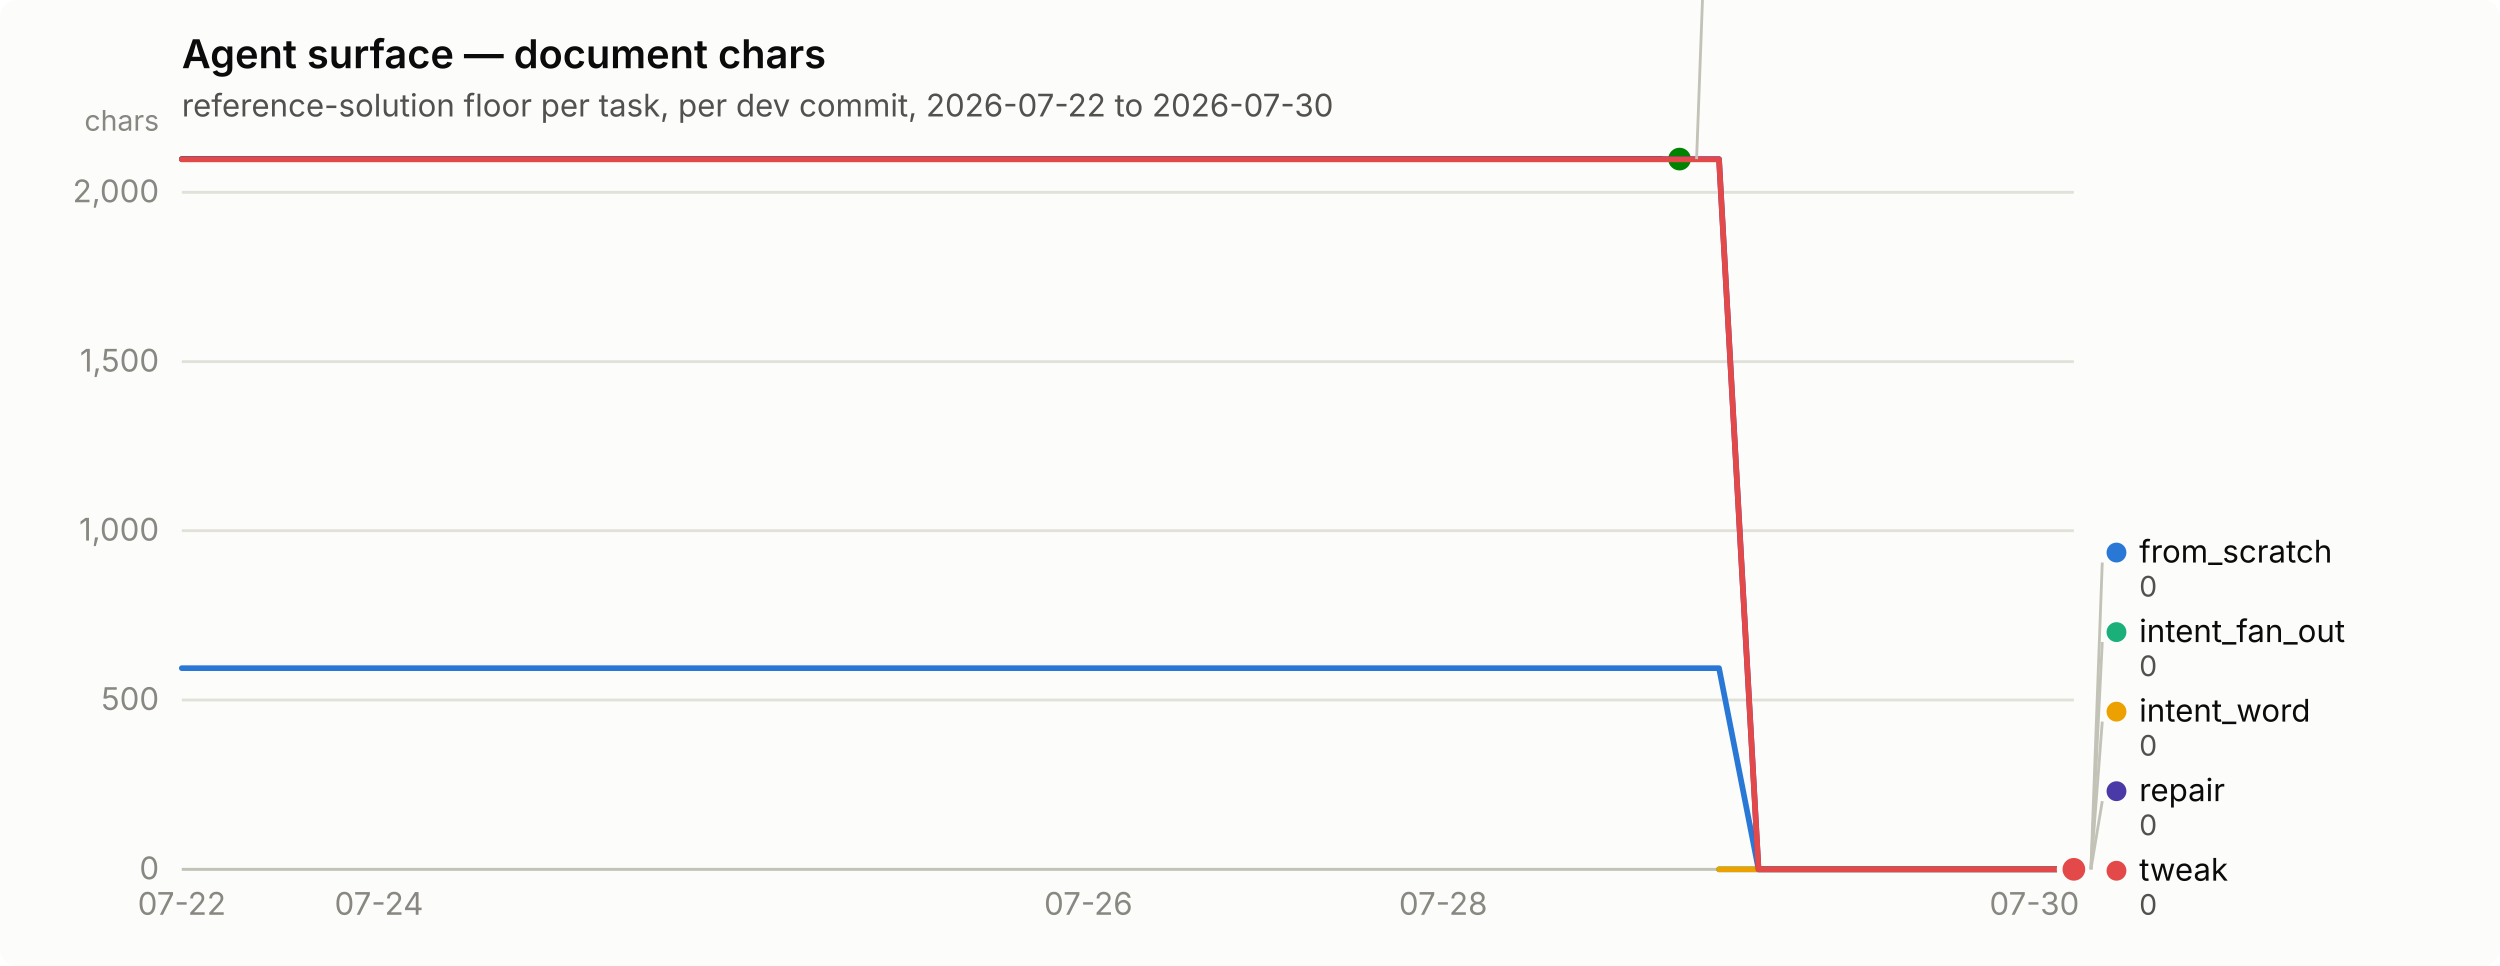
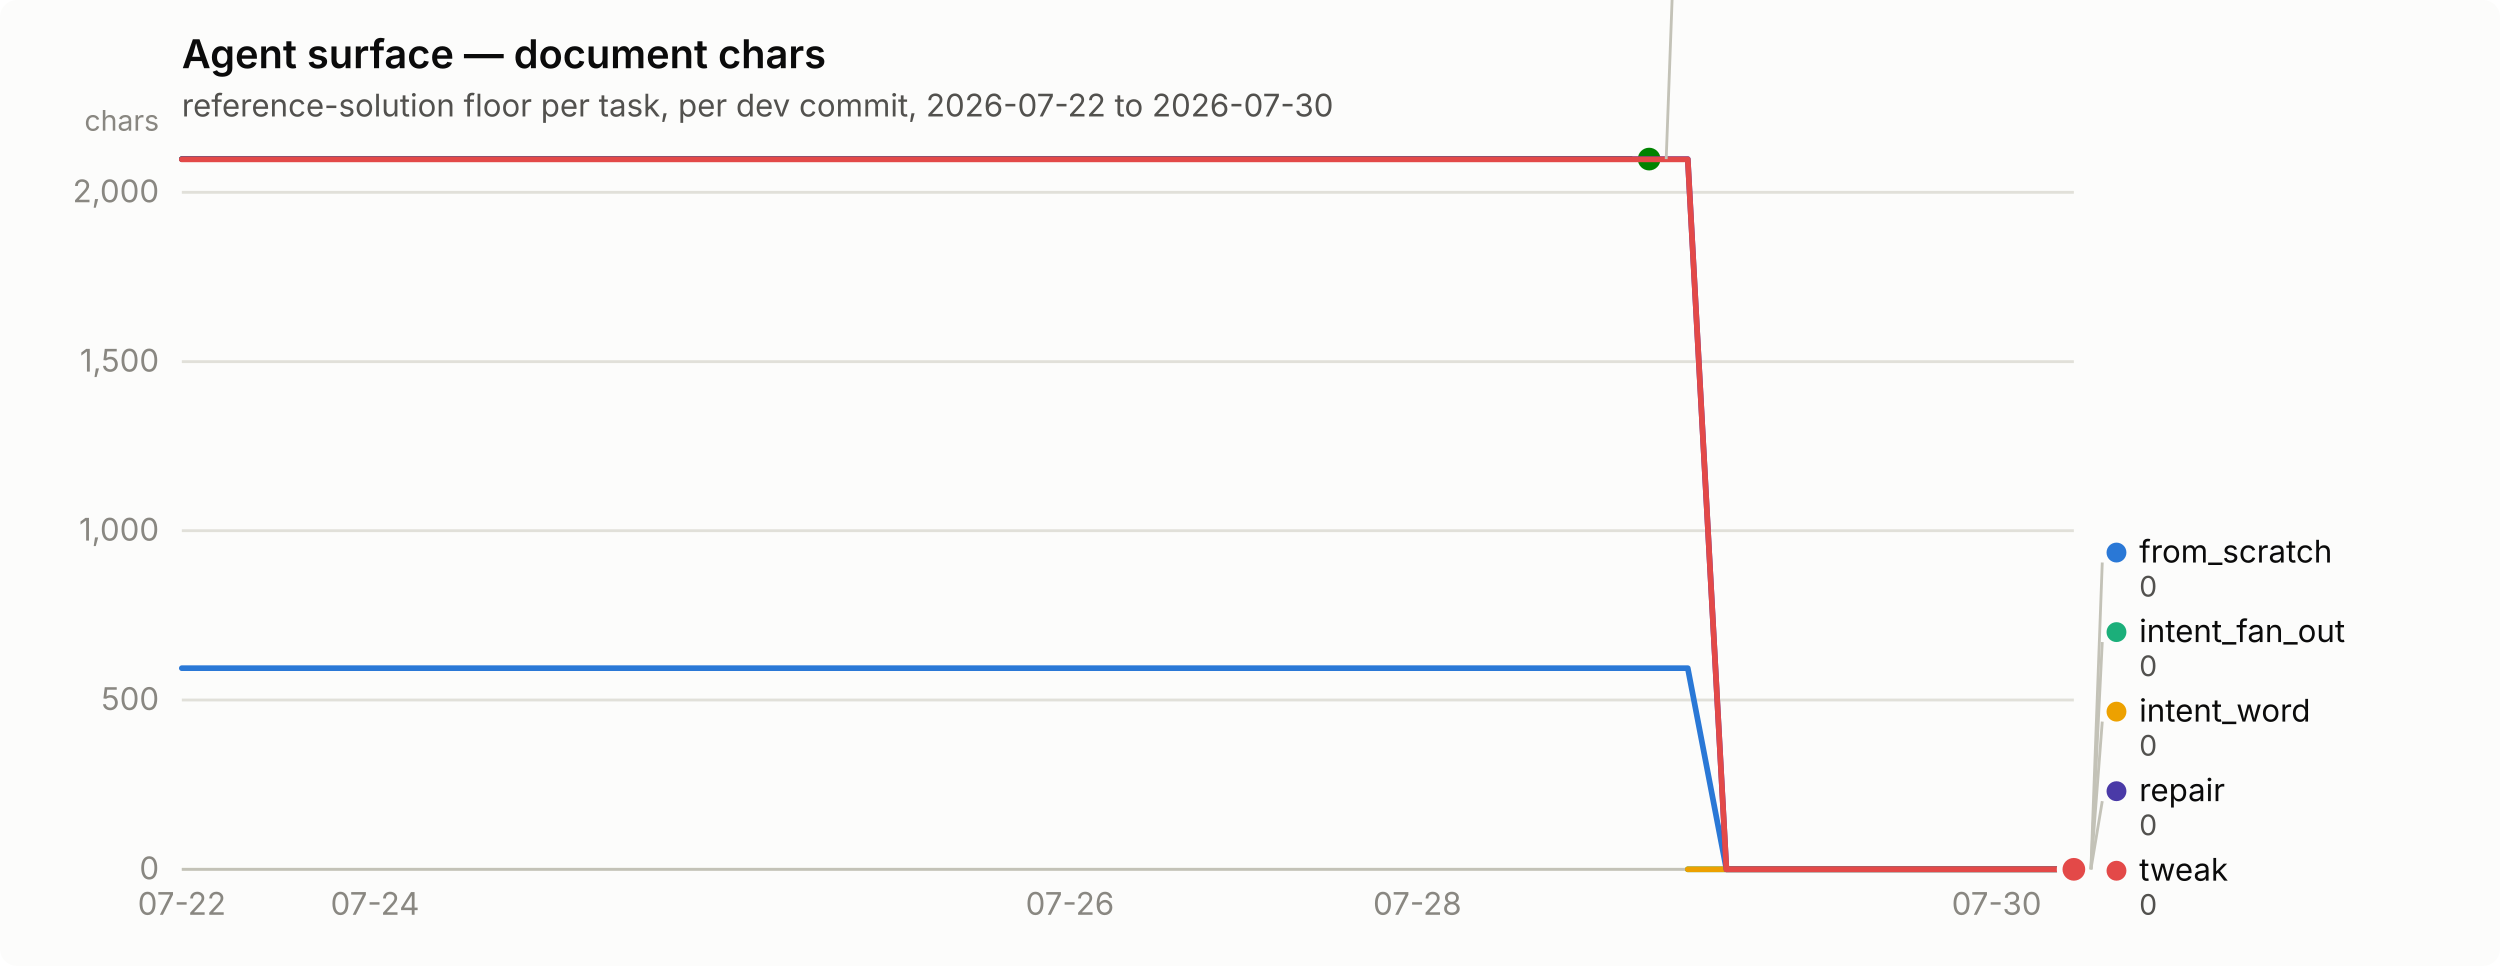
<svg xmlns="http://www.w3.org/2000/svg" width="880" height="340" viewBox="0 0 880 340" role="img" aria-label="Agent surface — document chars">
  <rect width="880" height="340" rx="6" fill="#fcfcfb" />
  <text x="64" y="24" font-family="system-ui, -apple-system, &quot;Segoe UI&quot;, sans-serif" font-size="14" font-weight="600" fill="#0b0b0b">Agent surface — document chars</text>
  <text x="64" y="41" font-family="system-ui, -apple-system, &quot;Segoe UI&quot;, sans-serif" font-size="11" fill="#52514e">reference-solution floor per task, per dev commit, 2026-07-22 to 2026-07-30</text>
  <line x1="64" y1="306.0" x2="730" y2="306.0" stroke="#e1e0d9" stroke-width="1" />
  <text x="56" y="309.5" text-anchor="end" font-family="system-ui, -apple-system, &quot;Segoe UI&quot;, sans-serif" font-size="11" style="font-variant-numeric: tabular-nums" fill="#898781">0</text>
  <line x1="64" y1="246.4" x2="730" y2="246.4" stroke="#e1e0d9" stroke-width="1" />
  <text x="56" y="249.9" text-anchor="end" font-family="system-ui, -apple-system, &quot;Segoe UI&quot;, sans-serif" font-size="11" style="font-variant-numeric: tabular-nums" fill="#898781">500</text>
  <line x1="64" y1="186.8" x2="730" y2="186.8" stroke="#e1e0d9" stroke-width="1" />
  <text x="56" y="190.3" text-anchor="end" font-family="system-ui, -apple-system, &quot;Segoe UI&quot;, sans-serif" font-size="11" style="font-variant-numeric: tabular-nums" fill="#898781">1,000</text>
  <line x1="64" y1="127.3" x2="730" y2="127.3" stroke="#e1e0d9" stroke-width="1" />
  <text x="56" y="130.8" text-anchor="end" font-family="system-ui, -apple-system, &quot;Segoe UI&quot;, sans-serif" font-size="11" style="font-variant-numeric: tabular-nums" fill="#898781">1,500</text>
  <line x1="64" y1="67.7" x2="730" y2="67.7" stroke="#e1e0d9" stroke-width="1" />
  <text x="56" y="71.2" text-anchor="end" font-family="system-ui, -apple-system, &quot;Segoe UI&quot;, sans-serif" font-size="11" style="font-variant-numeric: tabular-nums" fill="#898781">2,000</text>
  <text x="56" y="46" text-anchor="end" font-family="system-ui, -apple-system, &quot;Segoe UI&quot;, sans-serif" font-size="10" fill="#898781">chars</text>
  <line x1="64" y1="306" x2="730" y2="306" stroke="#c3c2b7" stroke-width="1" />
  <text x="64.0" y="322" text-anchor="middle" font-family="system-ui, -apple-system, &quot;Segoe UI&quot;, sans-serif" font-size="11" style="font-variant-numeric: tabular-nums" fill="#898781">07-22</text>
-   <text x="133.4" y="322" text-anchor="middle" font-family="system-ui, -apple-system, &quot;Segoe UI&quot;, sans-serif" font-size="11" style="font-variant-numeric: tabular-nums" fill="#898781">07-24</text>
-   <text x="383.1" y="322" text-anchor="middle" font-family="system-ui, -apple-system, &quot;Segoe UI&quot;, sans-serif" font-size="11" style="font-variant-numeric: tabular-nums" fill="#898781">07-26</text>
-   <text x="508.0" y="322" text-anchor="middle" font-family="system-ui, -apple-system, &quot;Segoe UI&quot;, sans-serif" font-size="11" style="font-variant-numeric: tabular-nums" fill="#898781">07-28</text>
-   <text x="716.1" y="322" text-anchor="middle" font-family="system-ui, -apple-system, &quot;Segoe UI&quot;, sans-serif" font-size="11" style="font-variant-numeric: tabular-nums" fill="#898781">07-30</text>
-   <path d="M64.0,235.2 L77.9,235.2 L91.8,235.2 L105.6,235.2 L119.5,235.2 L133.4,235.2 L147.2,235.2 L161.1,235.2 L175.0,235.2 L188.9,235.2 L202.8,235.2 L216.6,235.2 L230.5,235.2 L244.4,235.2 L258.2,235.2 L272.1,235.2 L286.0,235.2 L299.9,235.2 L313.8,235.2 L327.6,235.2 L341.5,235.2 L355.4,235.2 L369.2,235.2 L383.1,235.2 L397.0,235.2 L410.9,235.2 L424.8,235.2 L438.6,235.2 L452.5,235.2 L466.4,235.2 L480.2,235.2 L494.1,235.2 L508.0,235.2 L521.9,235.2 L535.8,235.2 L549.6,235.2 L563.5,235.2 L577.4,235.2 L591.2,235.2 L605.1,235.2 L619.0,306.0 L632.9,306.0 L646.8,306.0 L660.6,306.0 L674.5,306.0 L688.4,306.0 L702.2,306.0 L716.1,306.0 L730.0,306.0" fill="none" stroke="#2a78d6" stroke-width="2" stroke-linejoin="round" stroke-linecap="round" />
+   <text x="132.0" y="322" text-anchor="middle" font-family="system-ui, -apple-system, &quot;Segoe UI&quot;, sans-serif" font-size="11" style="font-variant-numeric: tabular-nums" fill="#898781">07-24</text>
+   <text x="376.6" y="322" text-anchor="middle" font-family="system-ui, -apple-system, &quot;Segoe UI&quot;, sans-serif" font-size="11" style="font-variant-numeric: tabular-nums" fill="#898781">07-26</text>
+   <text x="498.9" y="322" text-anchor="middle" font-family="system-ui, -apple-system, &quot;Segoe UI&quot;, sans-serif" font-size="11" style="font-variant-numeric: tabular-nums" fill="#898781">07-28</text>
+   <text x="702.8" y="322" text-anchor="middle" font-family="system-ui, -apple-system, &quot;Segoe UI&quot;, sans-serif" font-size="11" style="font-variant-numeric: tabular-nums" fill="#898781">07-30</text>
+   <path d="M64.0,235.2 L77.6,235.2 L91.2,235.2 L104.8,235.2 L118.4,235.2 L132.0,235.2 L145.6,235.2 L159.1,235.2 L172.7,235.2 L186.3,235.2 L199.9,235.2 L213.5,235.2 L227.1,235.2 L240.7,235.2 L254.3,235.2 L267.9,235.2 L281.5,235.2 L295.1,235.2 L308.7,235.2 L322.2,235.2 L335.8,235.2 L349.4,235.2 L363.0,235.2 L376.6,235.2 L390.2,235.2 L403.8,235.2 L417.4,235.2 L431.0,235.2 L444.6,235.2 L458.2,235.2 L471.8,235.2 L485.3,235.2 L498.9,235.2 L512.5,235.2 L526.1,235.2 L539.7,235.2 L553.3,235.2 L566.9,235.2 L580.5,235.2 L594.1,235.2 L607.7,306.0 L621.3,306.0 L634.9,306.0 L648.4,306.0 L662.0,306.0 L675.6,306.0 L689.2,306.0 L702.8,306.0 L716.4,306.0 L730.0,306.0" fill="none" stroke="#2a78d6" stroke-width="2" stroke-linejoin="round" stroke-linecap="round" />
  <circle cx="730.0" cy="306.0" r="6" fill="#fcfcfb" />
  <circle cx="730.0" cy="306.0" r="4" fill="#2a78d6" />
-   <path d="M605.1,306.0 L619.0,306.0 L632.9,306.0 L646.8,306.0 L660.6,306.0 L674.5,306.0 L688.4,306.0 L702.2,306.0 L716.1,306.0 L730.0,306.0" fill="none" stroke="#1baf7a" stroke-width="2" stroke-linejoin="round" stroke-linecap="round" />
+   <path d="M594.1,306.0 L607.7,306.0 L621.3,306.0 L634.9,306.0 L648.4,306.0 L662.0,306.0 L675.6,306.0 L689.2,306.0 L702.8,306.0 L716.4,306.0 L730.0,306.0" fill="none" stroke="#1baf7a" stroke-width="2" stroke-linejoin="round" stroke-linecap="round" />
  <circle cx="730.0" cy="306.0" r="6" fill="#fcfcfb" />
  <circle cx="730.0" cy="306.0" r="4" fill="#1baf7a" />
-   <path d="M605.1,306.0 L619.0,306.0 L632.9,306.0 L646.8,306.0 L660.6,306.0 L674.5,306.0 L688.4,306.0 L702.2,306.0 L716.1,306.0 L730.0,306.0" fill="none" stroke="#eda100" stroke-width="2" stroke-linejoin="round" stroke-linecap="round" />
+   <path d="M594.1,306.0 L607.7,306.0 L621.3,306.0 L634.9,306.0 L648.4,306.0 L662.0,306.0 L675.6,306.0 L689.2,306.0 L702.8,306.0 L716.4,306.0 L730.0,306.0" fill="none" stroke="#eda100" stroke-width="2" stroke-linejoin="round" stroke-linecap="round" />
  <circle cx="730.0" cy="306.0" r="6" fill="#fcfcfb" />
  <circle cx="730.0" cy="306.0" r="4" fill="#eda100" />
-   <path d="M64.0,56.0 L77.9,56.0 L91.8,56.0 L105.6,56.0 L119.5,56.0 L133.4,56.0 L147.2,56.0 L161.1,56.0 L175.0,56.0 L188.9,56.0 L202.8,56.0 L216.6,56.0 L230.5,56.0 L244.4,56.0 L258.2,56.0 L272.1,56.0 L286.0,56.0 L299.9,56.0 L313.8,56.0 L327.6,56.0 L341.5,56.0 L355.4,56.0 L369.2,56.0 L383.1,56.0 L397.0,56.0 L410.9,56.0 L424.8,56.0 L438.6,56.0 L452.5,56.0 L466.4,56.0 L480.2,56.0 L494.1,56.0 L508.0,56.0 L521.9,56.0 L535.8,56.0 L549.6,56.0 L563.5,56.0 L577.4,56.0 L591.2,56.0" fill="none" stroke="#008300" stroke-width="2" stroke-linejoin="round" stroke-linecap="round" />
-   <circle cx="591.2" cy="56.0" r="6" fill="#fcfcfb" />
-   <circle cx="591.2" cy="56.0" r="4" fill="#008300" />
-   <path d="M64.0,56.0 L77.9,56.0 L91.8,56.0 L105.6,56.0 L119.5,56.0 L133.4,56.0 L147.2,56.0 L161.1,56.0 L175.0,56.0 L188.9,56.0 L202.8,56.0 L216.6,56.0 L230.5,56.0 L244.4,56.0 L258.2,56.0 L272.1,56.0 L286.0,56.0 L299.9,56.0 L313.8,56.0 L327.6,56.0 L341.5,56.0 L355.4,56.0 L369.2,56.0 L383.1,56.0 L397.0,56.0 L410.9,56.0 L424.8,56.0 L438.6,56.0 L452.5,56.0 L466.4,56.0 L480.2,56.0 L494.1,56.0 L508.0,56.0 L521.9,56.0 L535.8,56.0 L549.6,56.0 L563.5,56.0 L577.4,56.0 L591.2,56.0 L605.1,56.0 L619.0,306.0 L632.9,306.0 L646.8,306.0 L660.6,306.0 L674.5,306.0 L688.4,306.0 L702.2,306.0 L716.1,306.0 L730.0,306.0" fill="none" stroke="#4a3aa7" stroke-width="2" stroke-linejoin="round" stroke-linecap="round" />
+   <path d="M64.0,56.0 L77.6,56.0 L91.2,56.0 L104.8,56.0 L118.4,56.0 L132.0,56.0 L145.6,56.0 L159.1,56.0 L172.7,56.0 L186.3,56.0 L199.9,56.0 L213.5,56.0 L227.1,56.0 L240.7,56.0 L254.3,56.0 L267.9,56.0 L281.5,56.0 L295.1,56.0 L308.7,56.0 L322.2,56.0 L335.8,56.0 L349.4,56.0 L363.0,56.0 L376.6,56.0 L390.2,56.0 L403.8,56.0 L417.4,56.0 L431.0,56.0 L444.6,56.0 L458.2,56.0 L471.8,56.0 L485.3,56.0 L498.9,56.0 L512.5,56.0 L526.1,56.0 L539.7,56.0 L553.3,56.0 L566.9,56.0 L580.5,56.0" fill="none" stroke="#008300" stroke-width="2" stroke-linejoin="round" stroke-linecap="round" />
+   <circle cx="580.5" cy="56.0" r="6" fill="#fcfcfb" />
+   <circle cx="580.5" cy="56.0" r="4" fill="#008300" />
+   <path d="M64.0,56.0 L77.6,56.0 L91.2,56.0 L104.8,56.0 L118.4,56.0 L132.0,56.0 L145.6,56.0 L159.1,56.0 L172.7,56.0 L186.3,56.0 L199.9,56.0 L213.5,56.0 L227.1,56.0 L240.7,56.0 L254.3,56.0 L267.9,56.0 L281.5,56.0 L295.1,56.0 L308.7,56.0 L322.2,56.0 L335.8,56.0 L349.4,56.0 L363.0,56.0 L376.6,56.0 L390.2,56.0 L403.8,56.0 L417.4,56.0 L431.0,56.0 L444.6,56.0 L458.2,56.0 L471.8,56.0 L485.3,56.0 L498.9,56.0 L512.5,56.0 L526.1,56.0 L539.7,56.0 L553.3,56.0 L566.9,56.0 L580.5,56.0 L594.1,56.0 L607.7,306.0 L621.3,306.0 L634.9,306.0 L648.4,306.0 L662.0,306.0 L675.6,306.0 L689.2,306.0 L702.8,306.0 L716.4,306.0 L730.0,306.0" fill="none" stroke="#4a3aa7" stroke-width="2" stroke-linejoin="round" stroke-linecap="round" />
  <circle cx="730.0" cy="306.0" r="6" fill="#fcfcfb" />
  <circle cx="730.0" cy="306.0" r="4" fill="#4a3aa7" />
-   <path d="M64.0,56.1 L77.9,56.1 L91.8,56.1 L105.6,56.1 L119.5,56.1 L133.4,56.1 L147.2,56.1 L161.1,56.1 L175.0,56.1 L188.9,56.1 L202.8,56.1 L216.6,56.1 L230.5,56.1 L244.4,56.1 L258.2,56.1 L272.1,56.1 L286.0,56.1 L299.9,56.1 L313.8,56.1 L327.6,56.1 L341.5,56.1 L355.4,56.1 L369.2,56.1 L383.1,56.1 L397.0,56.1 L410.9,56.1 L424.8,56.1 L438.6,56.1 L452.5,56.1 L466.4,56.1 L480.2,56.1 L494.1,56.1 L508.0,56.1 L521.9,56.1 L535.8,56.1 L549.6,56.1 L563.5,56.1 L577.4,56.1 L591.2,56.1 L605.1,56.1 L619.0,306.0 L632.9,306.0 L646.8,306.0 L660.6,306.0 L674.5,306.0 L688.4,306.0 L702.2,306.0 L716.1,306.0 L730.0,306.0" fill="none" stroke="#e34948" stroke-width="2" stroke-linejoin="round" stroke-linecap="round" />
+   <path d="M64.0,56.1 L77.6,56.1 L91.2,56.1 L104.8,56.1 L118.4,56.1 L132.0,56.1 L145.6,56.1 L159.1,56.1 L172.7,56.1 L186.3,56.1 L199.9,56.1 L213.5,56.1 L227.1,56.1 L240.7,56.1 L254.3,56.1 L267.9,56.1 L281.5,56.1 L295.1,56.1 L308.7,56.1 L322.2,56.1 L335.8,56.1 L349.4,56.1 L363.0,56.1 L376.6,56.1 L390.2,56.1 L403.8,56.1 L417.4,56.1 L431.0,56.1 L444.6,56.1 L458.2,56.1 L471.8,56.1 L485.3,56.1 L498.9,56.1 L512.5,56.1 L526.1,56.1 L539.7,56.1 L553.3,56.1 L566.9,56.1 L580.5,56.1 L594.1,56.1 L607.7,306.0 L621.3,306.0 L634.9,306.0 L648.4,306.0 L662.0,306.0 L675.6,306.0 L689.2,306.0 L702.8,306.0 L716.4,306.0 L730.0,306.0" fill="none" stroke="#e34948" stroke-width="2" stroke-linejoin="round" stroke-linecap="round" />
  <circle cx="730.0" cy="306.0" r="6" fill="#fcfcfb" />
  <circle cx="730.0" cy="306.0" r="4" fill="#e34948" />
-   <line x1="597.2" y1="56.0" x2="601.2" y2="-52.0" stroke="#c3c2b7" stroke-width="1" />
-   <circle cx="606.25" cy="-55.5" r="3.5" fill="#008300" />
-   <text x="614.25" y="-52.0" font-family="system-ui, -apple-system, &quot;Segoe UI&quot;, sans-serif" font-size="11" fill="#0b0b0b">nudge</text>
-   <text x="614.25" y="-40.0" font-family="system-ui, -apple-system, &quot;Segoe UI&quot;, sans-serif" font-size="10" style="font-variant-numeric: tabular-nums" fill="#52514e">2,098</text>
+   <line x1="586.5" y1="56.0" x2="590.5" y2="-52.0" stroke="#c3c2b7" stroke-width="1" />
+   <circle cx="595.49" cy="-55.5" r="3.5" fill="#008300" />
+   <text x="603.49" y="-52.0" font-family="system-ui, -apple-system, &quot;Segoe UI&quot;, sans-serif" font-size="11" fill="#0b0b0b">nudge</text>
+   <text x="603.49" y="-40.0" font-family="system-ui, -apple-system, &quot;Segoe UI&quot;, sans-serif" font-size="10" style="font-variant-numeric: tabular-nums" fill="#52514e">2,098</text>
  <line x1="736.0" y1="306.0" x2="740.0" y2="198.0" stroke="#c3c2b7" stroke-width="1" />
  <circle cx="745.0" cy="194.5" r="3.5" fill="#2a78d6" />
  <text x="753.0" y="198.0" font-family="system-ui, -apple-system, &quot;Segoe UI&quot;, sans-serif" font-size="11" fill="#0b0b0b">from_scratch</text>
  <text x="753.0" y="210.0" font-family="system-ui, -apple-system, &quot;Segoe UI&quot;, sans-serif" font-size="10" style="font-variant-numeric: tabular-nums" fill="#52514e">0</text>
  <line x1="736.0" y1="306.0" x2="740.0" y2="226.0" stroke="#c3c2b7" stroke-width="1" />
  <circle cx="745.0" cy="222.5" r="3.5" fill="#1baf7a" />
  <text x="753.0" y="226.0" font-family="system-ui, -apple-system, &quot;Segoe UI&quot;, sans-serif" font-size="11" fill="#0b0b0b">intent_fan_out</text>
  <text x="753.0" y="238.0" font-family="system-ui, -apple-system, &quot;Segoe UI&quot;, sans-serif" font-size="10" style="font-variant-numeric: tabular-nums" fill="#52514e">0</text>
  <line x1="736.0" y1="306.0" x2="740.0" y2="254.0" stroke="#c3c2b7" stroke-width="1" />
  <circle cx="745.0" cy="250.5" r="3.5" fill="#eda100" />
  <text x="753.0" y="254.0" font-family="system-ui, -apple-system, &quot;Segoe UI&quot;, sans-serif" font-size="11" fill="#0b0b0b">intent_word</text>
  <text x="753.0" y="266.0" font-family="system-ui, -apple-system, &quot;Segoe UI&quot;, sans-serif" font-size="10" style="font-variant-numeric: tabular-nums" fill="#52514e">0</text>
  <line x1="736.0" y1="306.0" x2="740.0" y2="282.0" stroke="#c3c2b7" stroke-width="1" />
  <circle cx="745.0" cy="278.5" r="3.5" fill="#4a3aa7" />
  <text x="753.0" y="282.0" font-family="system-ui, -apple-system, &quot;Segoe UI&quot;, sans-serif" font-size="11" fill="#0b0b0b">repair</text>
  <text x="753.0" y="294.0" font-family="system-ui, -apple-system, &quot;Segoe UI&quot;, sans-serif" font-size="10" style="font-variant-numeric: tabular-nums" fill="#52514e">0</text>
  <circle cx="745.0" cy="306.5" r="3.5" fill="#e34948" />
  <text x="753.0" y="310.0" font-family="system-ui, -apple-system, &quot;Segoe UI&quot;, sans-serif" font-size="11" fill="#0b0b0b">tweak</text>
  <text x="753.0" y="322.0" font-family="system-ui, -apple-system, &quot;Segoe UI&quot;, sans-serif" font-size="10" style="font-variant-numeric: tabular-nums" fill="#52514e">0</text>
</svg>
